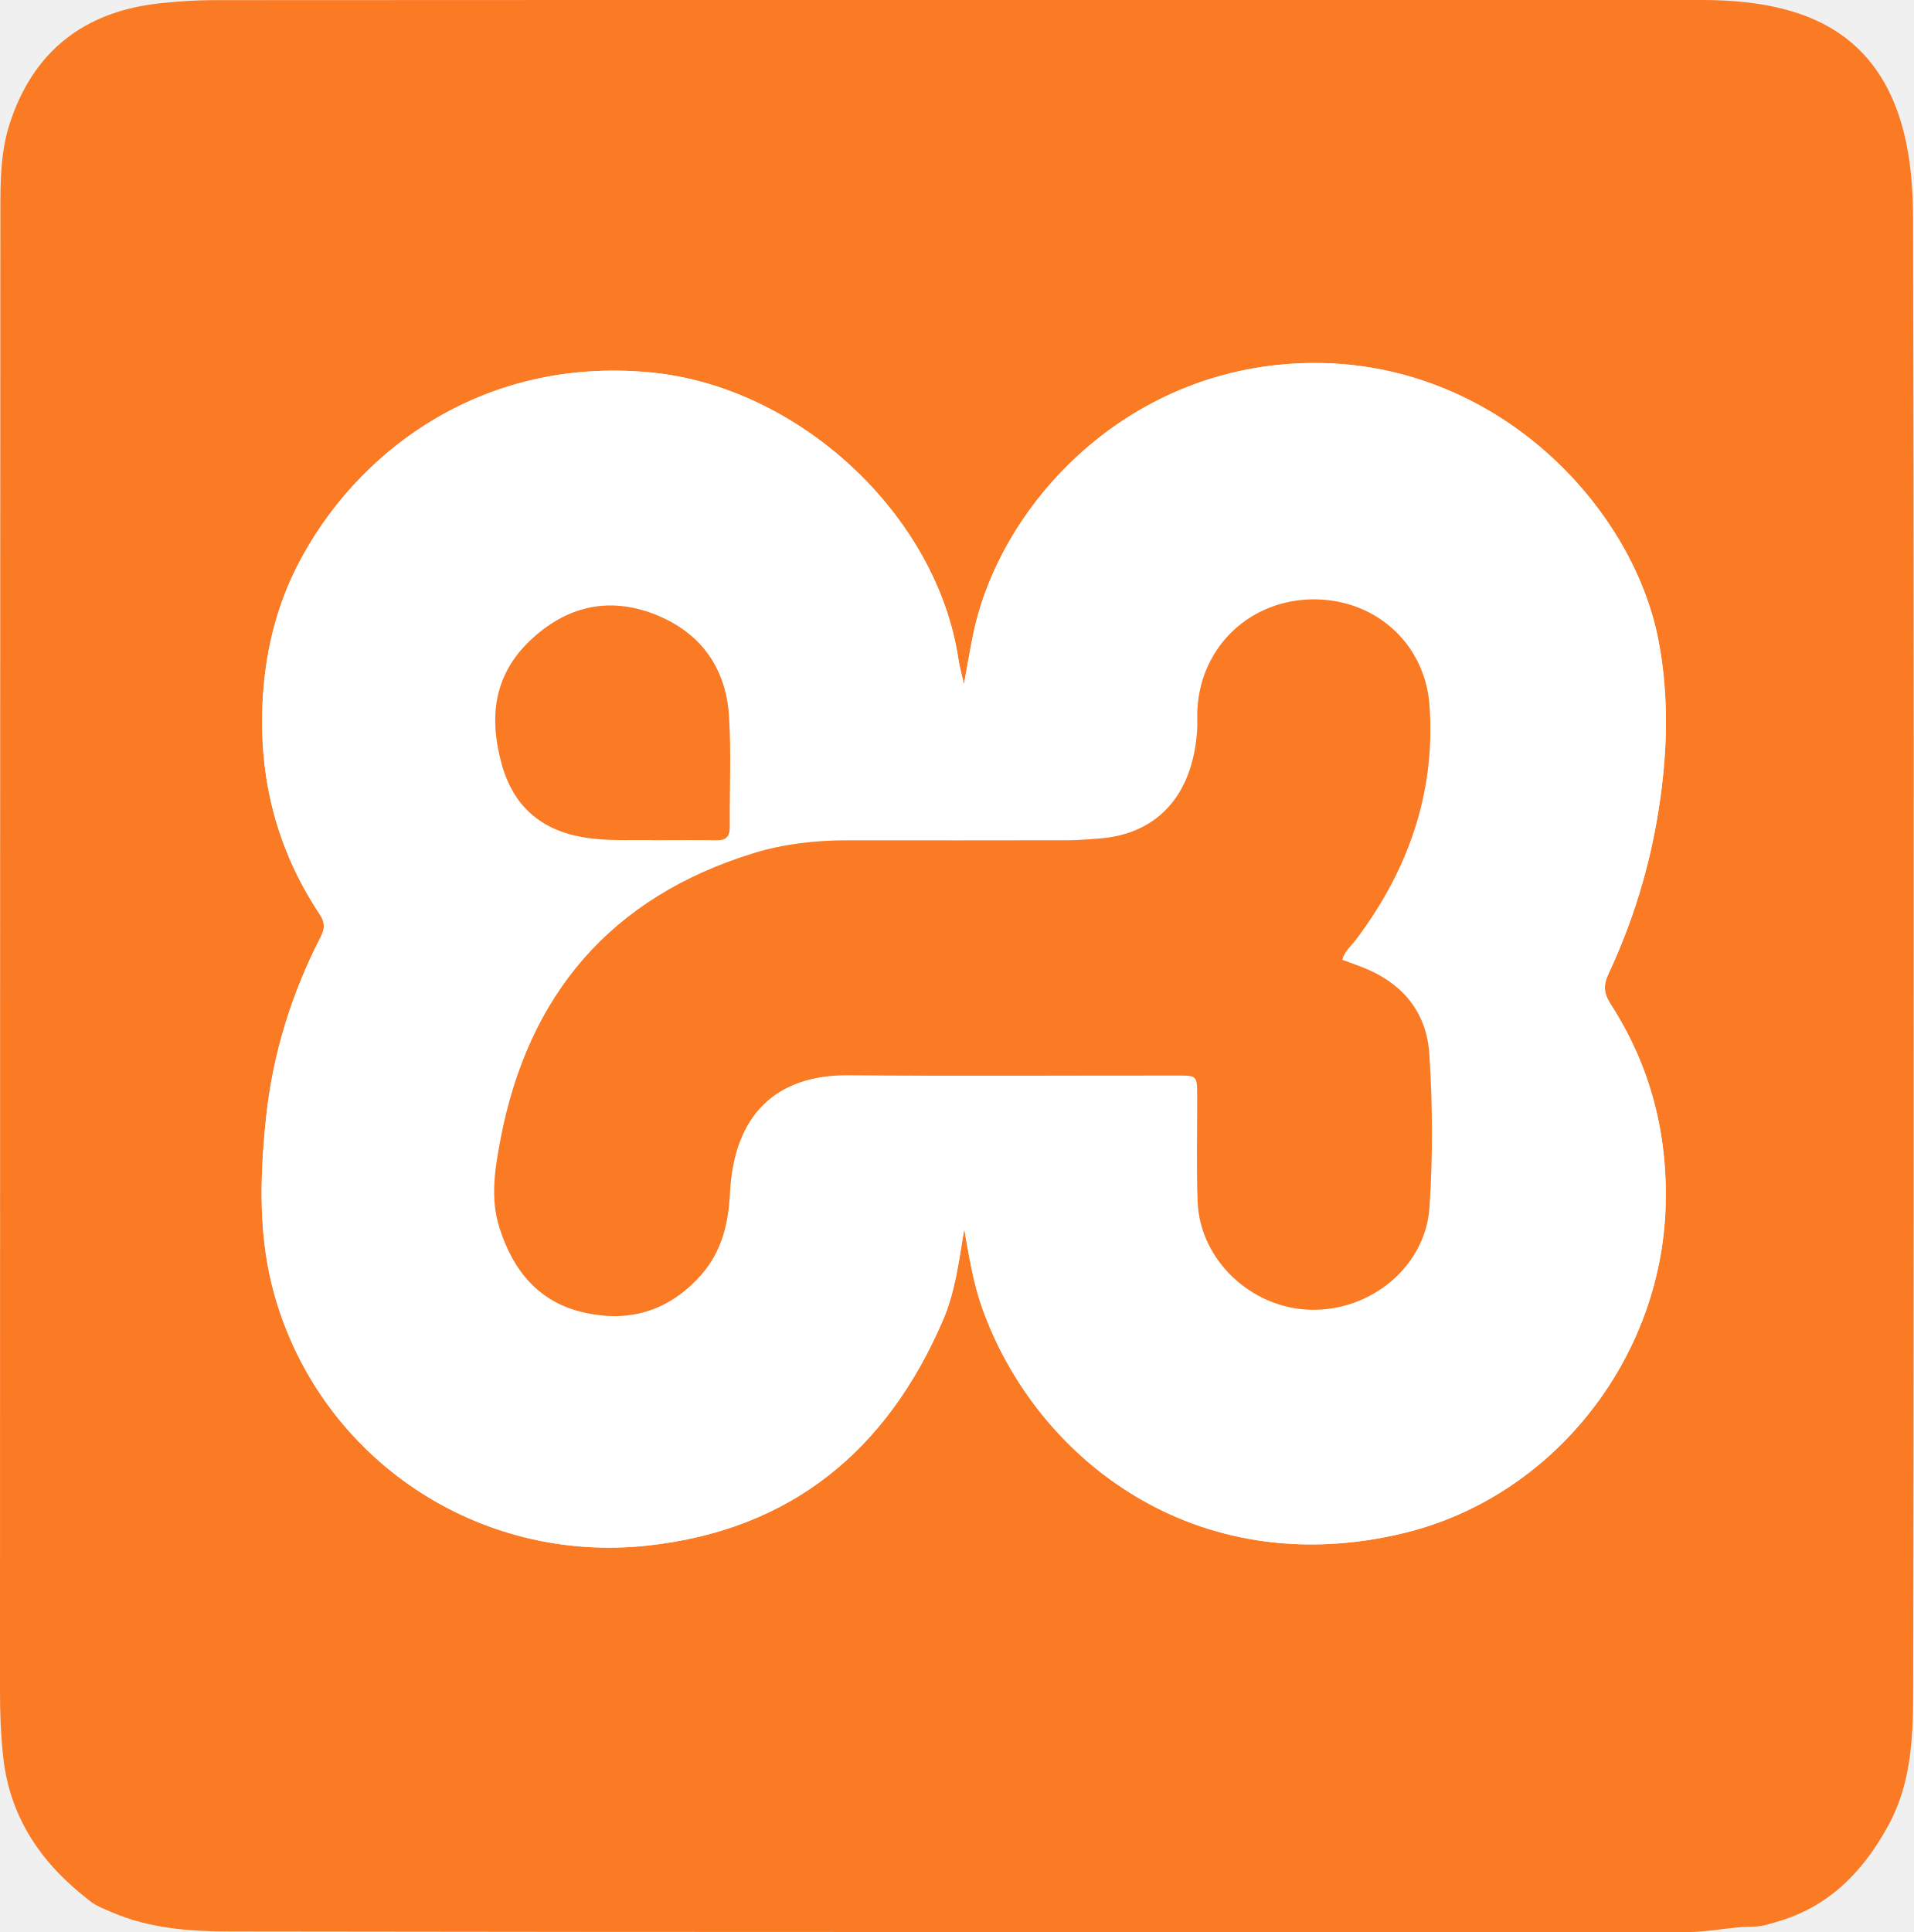
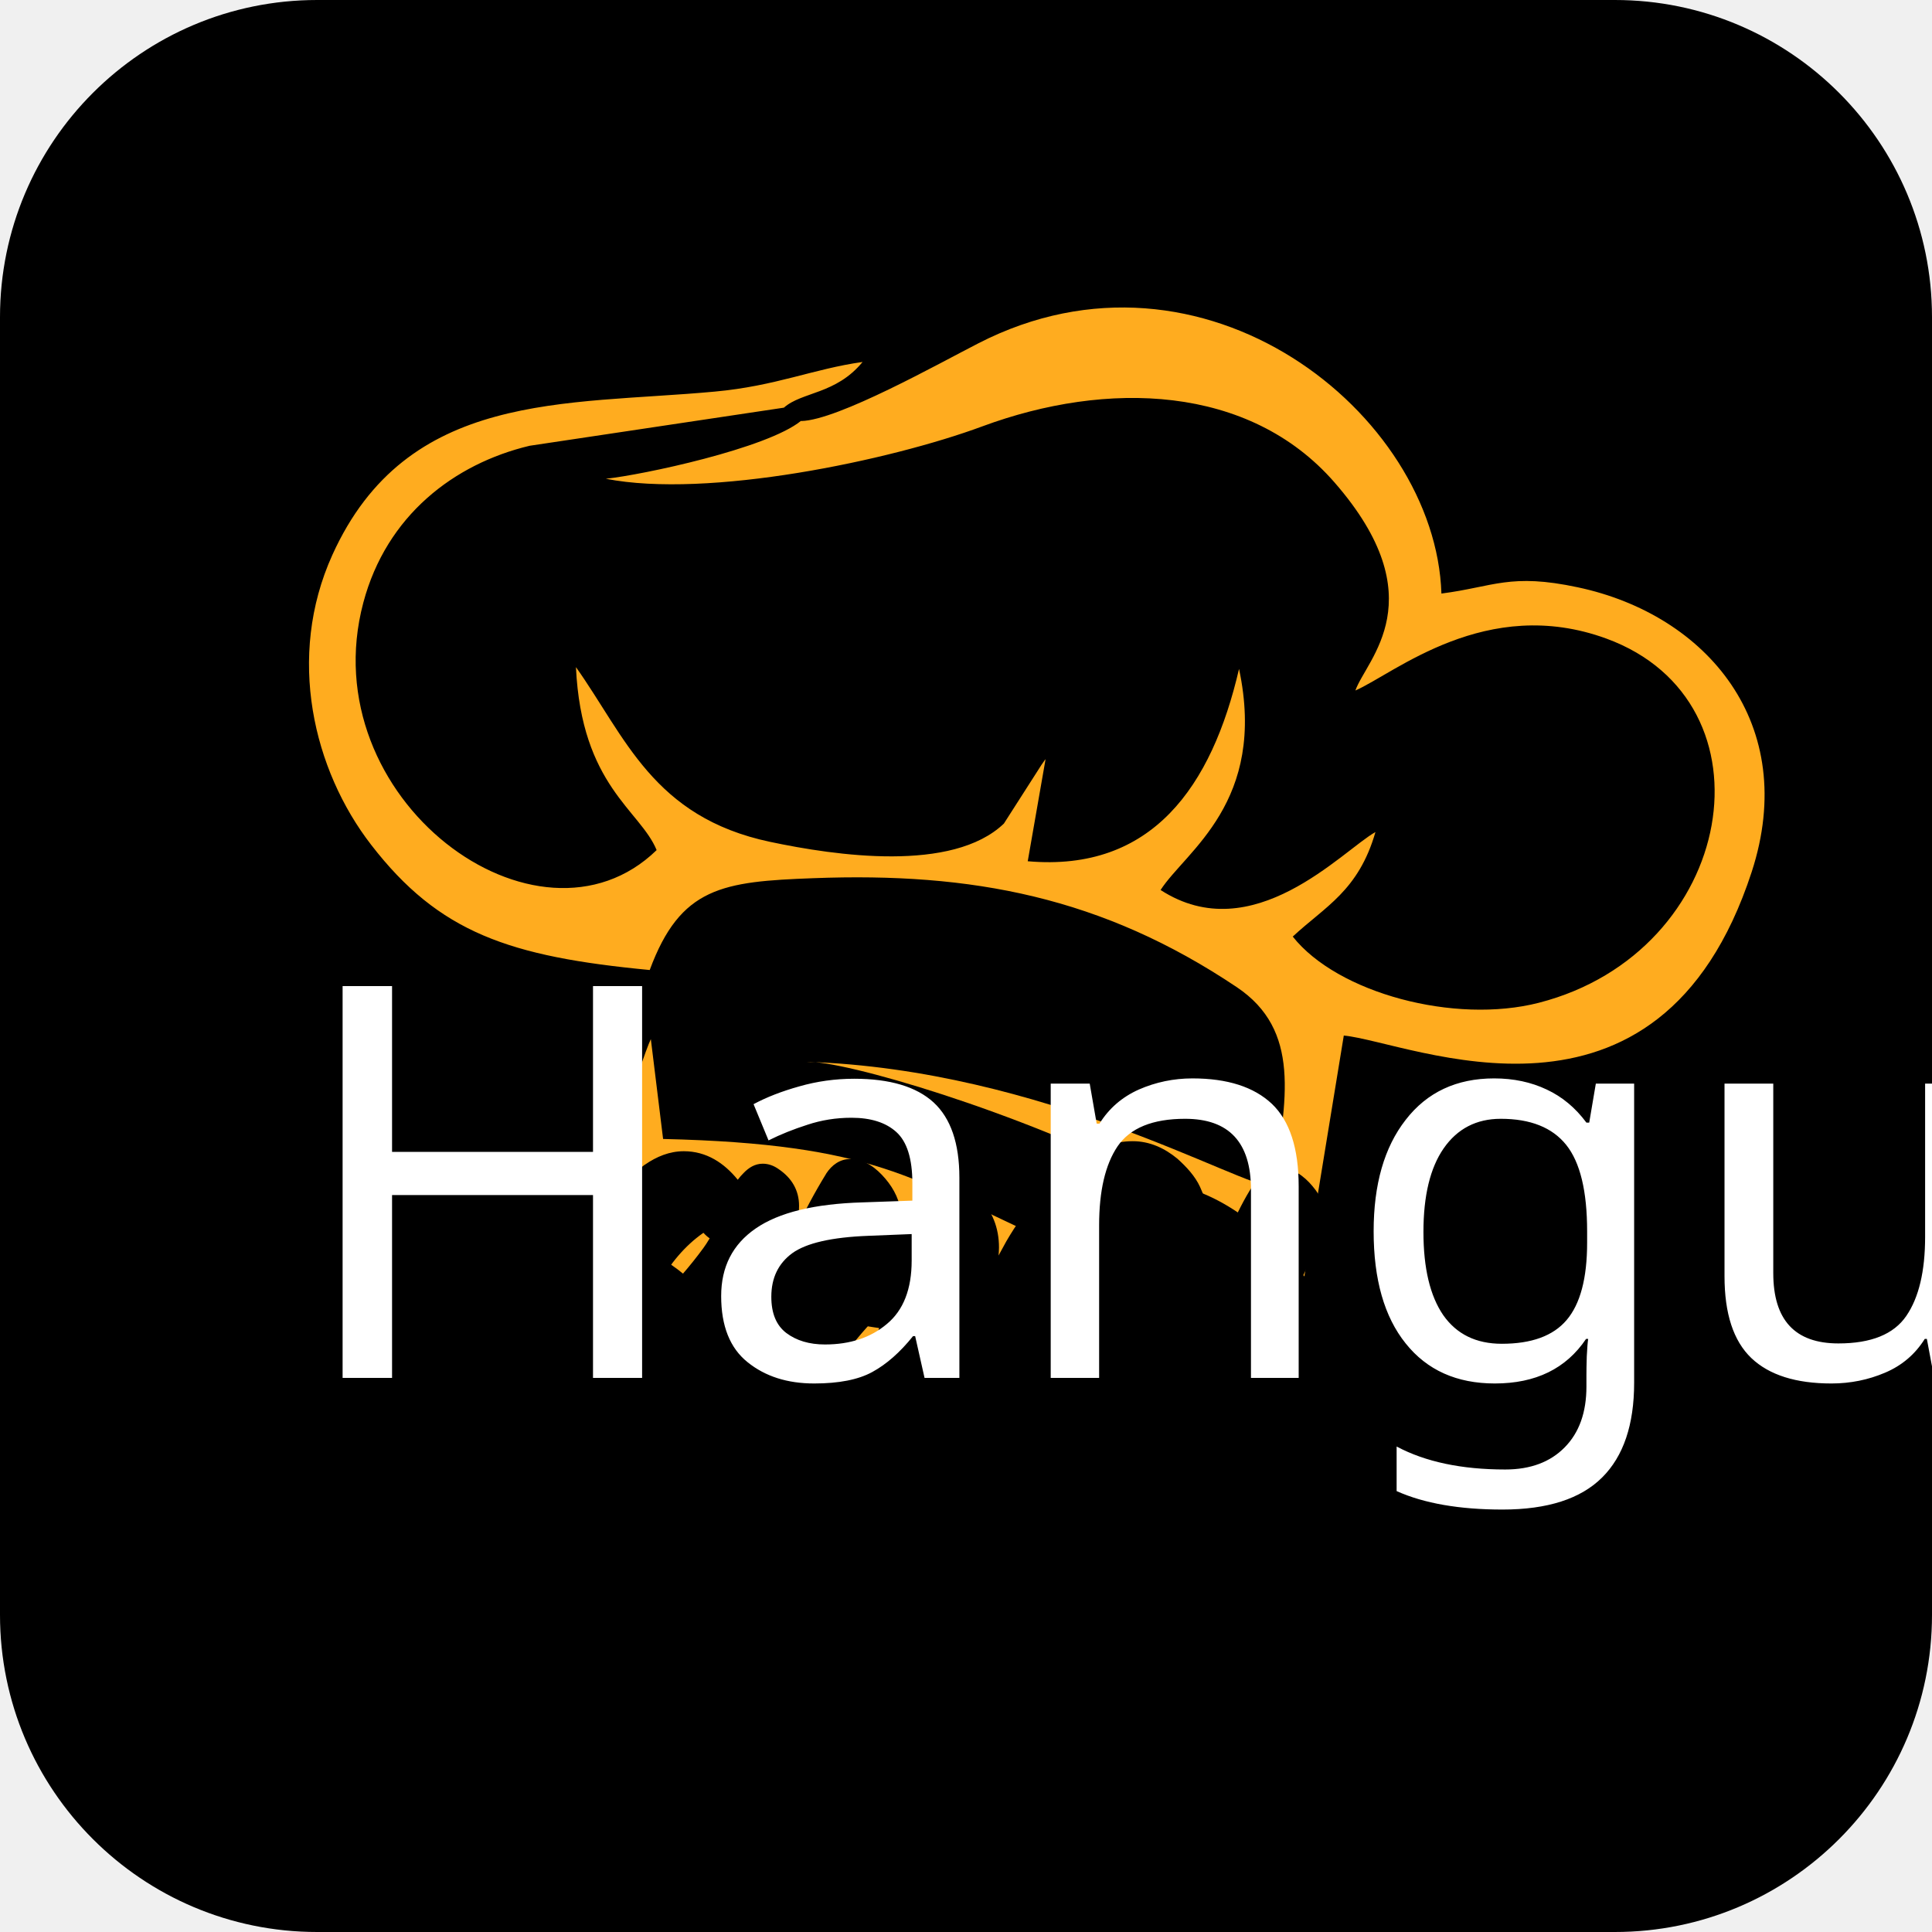
- <svg xmlns="http://www.w3.org/2000/svg" version="1.1" id="Layer_1" x="0px" y="0px" width="141.219px" height="142.548px" viewBox="0 0 141.219 142.548" enable-background="new 0 0 141.219 142.548" xml:space="preserve">
-   <path fill="#FB7A24" d="M70.57,0.001c18.329,0,36.659,0,54.988-0.001c2.3,0,4.579,0.2,6.786,0.874  c4.785,1.461,7.319,4.898,8.312,9.635c0.394,1.878,0.506,3.793,0.51,5.707c0.029,12.858,0.051,25.716,0.052,38.574  c0.001,23.418,0.004,46.836-0.044,70.254c-0.007,3.278-0.181,6.592-1.797,9.578c-1.792,3.312-4.246,5.933-7.971,7.086  c-0.673,0.208-1.376,0.445-2.066,0.445c-1.59,0.001-3.137,0.396-4.722,0.396c-35.893-0.003-71.786,0.018-107.679-0.039  c-2.919-0.005-5.886-0.218-8.659-1.408c-0.552-0.237-1.109-0.436-1.594-0.806c-3.531-2.695-5.928-6.056-6.442-10.604  C0.059,128.052,0,126.421,0,124.781c0.006-36.44,0.009-72.88,0.028-109.32c0.001-2.114,0.023-4.264,0.672-6.287  c1.729-5.392,5.512-8.335,11.12-8.933c1.303-0.139,2.618-0.229,3.927-0.23C34.021-0.004,52.296,0.001,70.57,0.001z M71.151,90.676  c0.381,2.156,0.686,4.044,1.331,5.852c3.961,11.11,15.731,20.293,31.086,16.593c10.998-2.65,18.992-12.786,19.339-24.09  c0.166-5.417-1.128-10.404-4.06-14.949c-0.506-0.785-0.547-1.394-0.152-2.238c1.795-3.831,3.024-7.85,3.686-12.031  c0.663-4.185,0.803-8.372-0.001-12.563c-1.902-9.917-11.985-20.594-25.598-20.468C83.35,26.907,73.874,37.037,71.828,46.718  c-0.247,1.167-0.436,2.347-0.699,3.776c-0.175-0.789-0.326-1.314-0.406-1.849c-1.588-10.656-11.763-20.132-22.746-21.17  c-12.492-1.182-21.818,5.939-26.067,14.328c-1.45,2.864-2.226,5.922-2.477,9.119c-0.47,5.981,0.824,11.521,4.159,16.538  c0.389,0.585,0.395,1.041,0.084,1.645c-2.172,4.224-3.564,8.703-4.05,13.424c-0.455,4.419-0.581,8.846,0.676,13.187  c3.471,11.982,15.015,19.695,27.514,18.318c10.574-1.165,17.627-7.018,21.766-16.623C70.466,95.362,70.748,93.137,71.151,90.676z" />
-   <path fill="#FFFFFF" d="M71.151,90.676c-0.402,2.461-0.684,4.685-1.568,6.735c-4.139,9.605-11.192,15.458-21.766,16.623  c-12.499,1.377-24.043-6.337-27.514-18.318c-1.258-4.342-1.132-8.768-0.676-13.187c0.487-4.722,1.878-9.2,4.05-13.424  c0.311-0.604,0.305-1.06-0.084-1.645c-3.335-5.016-4.629-10.557-4.159-16.538c0.251-3.197,1.027-6.255,2.477-9.119  c4.248-8.39,13.575-15.51,26.067-14.328c10.984,1.039,21.158,10.514,22.746,21.17c0.08,0.535,0.23,1.06,0.406,1.849  c0.263-1.429,0.453-2.608,0.699-3.776c2.046-9.681,11.522-19.811,24.954-19.936c13.614-0.126,23.696,10.551,25.598,20.468  c0.804,4.191,0.664,8.378,0.001,12.563c-0.663,4.181-1.891,8.2-3.686,12.031c-0.396,0.845-0.355,1.453,0.152,2.238  c2.932,4.544,4.226,9.532,4.06,14.949c-0.347,11.303-8.341,21.439-19.339,24.09c-15.355,3.7-27.125-5.483-31.086-16.593  C71.837,94.72,71.531,92.832,71.151,90.676z M99.047,70.818c0.164-0.639,0.659-1.022,1.015-1.495  c3.85-5.116,5.875-10.831,5.423-17.266c-0.329-4.697-4.192-8.005-8.868-7.83c-4.679,0.175-8.205,3.784-8.271,8.466  c-0.005,0.383,0.018,0.767-0.006,1.148c-0.322,4.99-3.075,7.723-7.247,8.028c-0.762,0.056-1.526,0.124-2.289,0.126  C73.389,62.007,67.975,62.005,62.56,62c-2.365-0.002-4.71,0.255-6.962,0.95c-10.513,3.244-16.643,10.433-18.673,21.148  c-0.402,2.12-0.764,4.32-0.069,6.498c0.997,3.123,2.856,5.446,6.147,6.223c3.411,0.805,6.382-0.086,8.742-2.765  c1.526-1.732,2.007-3.79,2.121-6.049c0.295-5.81,3.459-8.714,8.735-8.67c8.094,0.067,16.189,0.014,24.284,0.02  c1.437,0.001,1.45,0.02,1.457,1.441c0.014,2.625-0.067,5.253,0.034,7.875c0.165,4.28,3.931,7.838,8.297,7.963  c4.502,0.129,8.515-3.201,8.808-7.548c0.253-3.762,0.237-7.548-0.01-11.313c-0.191-2.915-1.768-4.992-4.44-6.198  C100.39,71.287,99.716,71.071,99.047,70.818z M48.308,61.987c1.741,0,3.162-0.016,4.582,0.007c0.704,0.011,0.965-0.292,0.959-0.982  c-0.023-2.731,0.118-5.471-0.056-8.192c-0.23-3.59-2.139-6.185-5.481-7.494c-3.427-1.342-6.563-0.576-9.215,1.955  c-2.664,2.543-3.019,5.653-2.087,9.057c0.856,3.128,2.879,4.905,6.06,5.442C44.918,62.091,46.776,61.942,48.308,61.987z" />
-   <path fill="#FB7A24" d="M99.047,70.818c0.67,0.253,1.344,0.469,1.985,0.758c2.672,1.205,4.249,3.283,4.44,6.198  c0.246,3.765,0.263,7.551,0.01,11.313c-0.293,4.347-4.307,7.676-8.808,7.548c-4.365-0.125-8.131-3.683-8.297-7.963  c-0.101-2.621-0.02-5.25-0.034-7.875c-0.008-1.421-0.02-1.44-1.457-1.441c-8.095-0.006-16.19,0.047-24.284-0.02  c-5.276-0.044-8.44,2.861-8.735,8.67c-0.115,2.259-0.595,4.317-2.121,6.049c-2.36,2.678-5.331,3.57-8.742,2.765  c-3.291-0.777-5.15-3.1-6.147-6.223c-0.695-2.177-0.333-4.378,0.069-6.498c2.03-10.715,8.159-17.904,18.673-21.148  c2.252-0.695,4.596-0.952,6.962-0.95c5.415,0.005,10.829,0.007,16.244-0.004c0.763-0.002,1.527-0.07,2.289-0.126  c4.172-0.305,6.925-3.038,7.247-8.028c0.025-0.381,0.001-0.766,0.006-1.148c0.066-4.681,3.592-8.29,8.271-8.466  c4.676-0.175,8.539,3.133,8.868,7.83c0.451,6.435-1.573,12.15-5.423,17.266C99.706,69.796,99.21,70.179,99.047,70.818z" />
-   <path fill="#FB7A24" d="M48.308,61.987c-1.533-0.045-3.39,0.105-5.238-0.207c-3.181-0.537-5.204-2.314-6.06-5.442  c-0.931-3.404-0.577-6.515,2.087-9.057c2.652-2.531,5.788-3.296,9.215-1.955c3.342,1.308,5.251,3.904,5.481,7.494  c0.174,2.72,0.033,5.461,0.056,8.192c0.006,0.69-0.256,0.994-0.959,0.982C51.47,61.97,50.05,61.987,48.308,61.987z" />
+ <svg xmlns="http://www.w3.org/2000/svg" xml:space="preserve" width="44.033mm" height="44.033mm" version="1.1" style="shape-rendering:geometricPrecision; text-rendering:geometricPrecision; image-rendering:optimizeQuality; fill-rule:evenodd; clip-rule:evenodd" viewBox="0 0 86.68 86.68">
+   <defs>
+     <font id="FontID0" horiz-adv-x="488" font-variant="normal" style="fill-rule:nonzero" font-weight="400">
+       <font-face font-family="Gold Girls">
+         <font-face-src>
+           <font-face-name name="Gold Girls" />
+         </font-face-src>
+       </font-face>
+       <missing-glyph>
+         <path d="M0 0z" />
+       </missing-glyph>
+       <glyph unicode="H" horiz-adv-x="493" d="M337.333 -55.163c-2.502,0 -5.835,0.831 -9.664,2.494 -27.338,11.671 -44.172,40.167 -50.335,85.338 -9.169,52.501 -13.669,93.668 -13.669,123.667 0,19.496 1.503,36.498 4.332,50.998 3.006,14.5 7.834,33.996 14.668,58.832 4.668,15.499 6.834,24.668 6.834,27.33 0,1.671 -0.663,2.334 -1.831,2.334l-4.005 0c-46.834,-6.834 -88.168,-14.66 -123.995,-23.829 -7.17,-1.335 -11.167,-3.165 -12.166,-5.332 -1.007,-2.334 -2.334,-7.17 -4.005,-14.668 -16.163,-59.336 -30.999,-106.002 -44.332,-140.166 -10.831,-29.336 -22.166,-64.172 -34.164,-104.507 -2.334,-8.833 -6.171,-13.165 -11.838,-13.165 -2.494,0 -5.835,0.999 -9.664,2.838 -21.167,10.495 -32.837,27.498 -34.668,50.831l-0.999 25.499c0,50.671 4.668,103.172 14.164,157.168l0.504 5.332c0,2.334 -0.831,3.501 -2.502,3.501 -2.67,0 -6.331,-0.663 -11.167,-1.998 -9.496,-2.998 -26.498,-6.003 -51.334,-9.336 -13.333,0 -24.668,4.332 -34.164,12.67 -9.504,8.497 -14.164,17.666 -14.164,27.33 0,6.834 3.165,13.333 9.328,19.168 10.671,8.665 22.334,15.332 34.668,20 32.837,12.67 56.002,20.168 69.335,22.502 8.497,1.503 14.668,3.501 18.497,5.5 4.005,2.166 6.499,6.163 7.834,11.998 11.335,43.333 27.833,94.003 49.504,152.172 21.662,58.001 45.163,104.667 70.662,139.83 6.834,8.833 14.172,13.165 21.998,13.165 6.171,0 12.838,-2.83 20.008,-8.833 16.826,-13.333 25.331,-29.496 25.331,-48.832 0,-5.835 -0.831,-11.83 -2.502,-18.001 -11.998,-53.333 -30.999,-123.499 -57.002,-210.5l-0.999 -5.835c0,-2.326 1.998,-3.333 6.331,-3.333 19.168,1.503 37.833,2.334 56.17,2.334 20.168,0 40.503,-0.496 60.998,-1.495 4.5,0 8.169,0.831 10.671,2.494 2.662,1.671 7.33,12.006 14.164,31.334 5.332,14.836 14.332,38.832 27.33,71.669 42.006,106.497 79.335,177.663 111.837,213.498 9.496,10 18.665,15.004 27.33,15.004 10.503,0 20.335,-5.004 29.84,-15.004 13.997,-14.332 20.999,-30.663 20.999,-48.832 0,-6.003 -0.671,-11.998 -1.998,-18.169 -7.506,-36.163 -19,-70.998 -34.668,-104.499 -26.338,-57.002 -44.34,-96.665 -53.836,-119.167 -9.664,-22.334 -14.5,-36.666 -14.5,-42.829 0,-2.67 0.663,-4.5 1.671,-5.667 1.159,-1.167 2.326,-1.998 3.493,-2.67 1.167,-0.663 2.502,-1.998 3.837,-4.165 1.503,-2.166 2.998,-4.668 4.668,-7.666 1.663,-2.838 2.502,-6.003 2.502,-9.169 0,-2.334 -0.671,-4.668 -2.006,-6.834 -4.165,-5.5 -9.496,-8.329 -16.163,-8.329 -2.838,0 -5.667,0.496 -8.169,1.495l-2.998 0.504c-2.334,0 -3.837,-0.504 -4.668,-1.503 -0.831,-0.999 -1.831,-3.669 -3.165,-7.834 -44.164,-127.328 -66.338,-229.996 -66.338,-308.165 -0.328,-13.333 -1.167,-22.997 -2.494,-29.168 -1.335,-6.163 -4.332,-9.328 -9.336,-9.328z" />
+       <glyph unicode="a" horiz-adv-x="387" d="M111.837 89.831c8.833,4.173 25.667,19.168 50.495,44.668 25.004,25.499 49.999,53.165 75.498,82.836 36.674,43.333 55.171,69.831 55.171,79.495 0,3.006 -2.67,6.171 -7.834,9.84 -3.837,2.334 -8.001,6.163 -12.166,11.662 -2.334,2.998 -4.668,4.5 -6.834,4.5 -2.334,0 -4.668,-0.831 -6.834,-2.502 -35.499,-23.501 -65.834,-57.497 -91.166,-101.997 -25.163,-44.668 -44.004,-87.497 -56.33,-128.503zm156.664 -134.33c-3.165,0 -7.17,1.503 -11.671,4.5 -18.833,10.663 -28.329,29.496 -28.329,56.162 0,18.169 5.5,53.173 16.666,105.002l8.329 39.999 -1.998 0.504c-48.496,-66.498 -84.835,-113.667 -108.999,-141.668 -20.999,-24.668 -39.831,-37.17 -56.002,-37.17 -5.667,0 -11.167,1.503 -16.666,4.5 -47.833,22.837 -71.829,58.001 -71.829,106.002 0,17.498 3.165,36.17 9.328,56.17 13.669,47.161 34.004,95.498 60.838,145.002 26.834,49.496 59.831,88.999 98.831,118.663 20.831,14.332 41.334,21.335 61.502,21.335 35.163,0 66.002,-18.169 92.333,-54.667 2.83,-4.5 5.332,-6.834 7.33,-6.834 2.006,0 4.005,2.502 6.339,7.33 2.334,5.004 7.162,11.335 14.66,19.336 7.506,8.001 15.172,11.998 22.837,11.998 6.331,0 12.829,-2.334 19.664,-6.834 20.168,-13.661 30.167,-31.494 30.167,-53.333 0,-19.832 -6.499,-47.329 -19.496,-82.501 -13.005,-35.163 -32.006,-82.828 -57.169,-142.995 -18.497,-44.332 -39.999,-97.001 -64.332,-158.167 -2.67,-8.169 -6.667,-12.334 -12.334,-12.334z" />
+       <glyph unicode="g" horiz-adv-x="413" d="M127.504 145.497c29.496,15.667 65.666,39.999 108.328,73.332 69.671,54.667 104.499,83.668 104.499,87.337 0,1.998 -1.663,3.837 -4.828,5.835 -7.17,4.5 -13.333,10.999 -18.673,19 -2.494,5.667 -5.827,8.329 -9.664,8.329 -1.663,0 -3.997,-0.496 -6.834,-1.495 -26.666,-10.336 -52.165,-27.17 -76.162,-50.503 -24.172,-23.333 -45.003,-47.833 -62.837,-73.5 -17.666,-25.667 -30,-47.665 -36.834,-65.834 0,-1.663 0.999,-2.502 3.006,-2.502zm-92.836 -457.994c-18.169,0 -37.337,4.165 -57.169,12.662 -35.499,16.003 -67.001,39.831 -94.667,71.502 -27.665,31.83 -49.328,65.499 -64.995,101.333 -7.17,18.001 -10.671,33.333 -10.671,46.002 0,18.497 5.5,28.665 16.498,30.167 2.67,0 5.5,-0.839 8.337,-2.334 11.503,-7.17 17.162,-16.498 17.162,-27.833 0,-16.339 4.005,-31.502 12.174,-45.499 15.659,-26.666 35.827,-50.007 60.495,-69.839 10.168,-6.834 20.671,-10.168 31.838,-10.168 5.827,0 11.662,0.504 17.498,1.503 63.5,11.335 129.662,68.336 198.83,170.837 51.67,77.161 97.672,160.997 138.167,251.499 -0.999,0 -2.334,-0.671 -3.997,-1.998 -1.671,-1.335 -3.165,-2.67 -4.668,-3.837 -1.335,-1.335 -39,-37.833 -112.996,-109.503 -16.003,-15.499 -31.007,-28.832 -45.339,-39.664 -14.332,-10.999 -29,-16.498 -43.996,-16.498 -10.999,0 -22.502,3.997 -34.172,11.83 -38.161,26.338 -57.161,58.001 -57.161,95.17 0,32.502 14.996,74.331 44.995,125.498 16.834,29.336 37.002,57.169 60.503,83.5 53.668,60.503 105.498,90.838 155.337,90.838 24.66,0 48.496,-9.504 71.166,-28.337 17.993,-16.003 30.167,-30.999 36.498,-45.163 6.331,-14.172 10.663,-27.002 12.829,-38.337 2.67,-13.997 7.666,-26.003 15.172,-36.17 9.496,-11.998 14.164,-29.496 14.164,-52.165 0,-39.496 -11.671,-89.663 -34.836,-150.997 -23.333,-61.166 -53.165,-122.164 -89.663,-182.835 -36.498,-60.663 -75.171,-111.997 -116.169,-154.002 -22.166,-22.829 -44.835,-41.334 -68.001,-55.667 -22.997,-14.332 -47.497,-21.494 -73.164,-21.494z" />
+       <glyph unicode="n" horiz-adv-x="391" d="M253.833 -37.665c-11.335,0 -23.669,6.834 -37.002,20.495 -13.333,13.837 -20.831,29.336 -22.502,47.002 0,39.999 18.169,105.666 54.667,196.672l-2.494 1.495c-70.838,-68.001 -124.666,-130.334 -161.005,-186.999 -8.833,-12.997 -15.995,-22.829 -21.83,-29.496 -5.667,-6.667 -11.503,-10 -17.833,-10 -5.172,0 -11.167,2.166 -18.001,6.331 -21.83,12.67 -32.669,30.999 -32.669,55.163l0.504 10.671c7.498,66.498 21.335,125.002 41.502,175.665 20.168,50.503 45.499,101.333 76.162,152.004 8.505,12.662 18.505,19 30.167,19 17.338,0 34.5,-10 51.502,-30.008 17.162,-20 25.667,-41.662 25.667,-65.163 -0.336,-7.17 -8.001,-23.669 -22.837,-49.831 3.501,1.663 10.168,7.498 20,17.666 15.172,17.162 42.174,40.503 80.502,69.831 11.335,7.834 21.83,11.671 31.334,11.671 11.998,0 23.996,-6.003 36.003,-18.001 21.83,-22.502 32.829,-49.504 32.829,-81.166 0,-22.669 -5.332,-46.002 -15.667,-69.839l-51.334 -120.997c-5.5,-12.334 -12.829,-26.331 -21.998,-41.998 -7.162,-11.998 -20.663,-35.835 -40.503,-71.334 -3.493,-5.835 -8.497,-8.833 -15.164,-8.833z" />
+       <glyph unicode="u" horiz-adv-x="381" d="M251.499 -48.832c-3.333,0 -6.834,0.831 -10.831,2.502 -33.165,12.997 -55.667,36.498 -67.337,70.83 -1.998,8.337 -3.997,12.67 -6.331,12.67 -2.67,0 -7.17,-3.837 -13.669,-11.335l-15.164 -14.668c-12.334,-11.998 -25.499,-18.001 -39.504,-18.001 -9.161,0 -18.833,2.67 -29.328,7.834 -23.501,11.671 -41.838,28.337 -55.171,49.831 -13.333,21.503 -20,45.339 -20,71.669 0,24.5 5.5,54.332 16.498,89.503 11.167,34.995 24.172,68.832 39.168,100.998 15.004,32.166 29,57.497 42.006,75.666 8.497,10.503 17.833,15.667 28.329,15.667 16.171,0 32.166,-9.169 47.833,-27.665 15.667,-18.337 23.333,-37.337 23.333,-56.834 -0.831,-10.168 -5.835,-22.334 -14.5,-36.666 -27.33,-43.005 -51.83,-100.67 -73.332,-173.339 -1.335,-4.165 -1.998,-7.498 -1.998,-9.664 0,-2.998 1.335,-4.5 3.997,-4.5 5.5,0 19,6.331 40.503,19.168 18.833,10.336 31.998,20.999 39.336,31.83 7.33,10.999 13.997,26.171 20.16,45.667 15.667,46.338 38.84,97.169 69.335,152.835 12.166,21.83 25.667,42.997 40.671,63.5 8.665,10.503 18.497,15.667 29.16,15.667 16.674,0 32.669,-9.169 48.169,-27.338 15.499,-18.329 23.165,-36.826 23.165,-55.667 0,-9.161 -2.494,-17.498 -7.33,-24.996 -30,-43.501 -55.499,-88.999 -76.833,-136.337 -21.335,-47.497 -37.665,-90.166 -49.168,-128.167 -11.335,-38.161 -17.002,-65.331 -17.002,-81.661 0,-12.334 -4.828,-18.665 -14.164,-19z" />
+     </font>
+     <style type="text/css">
+    
+     @font-face { font-family:"Gold Girls";font-variant:normal;font-weight:normal;src:url("#FontID0") format(svg)}
+     .fil0 {fill:black}
+     .fil2 {fill:black}
+     .fil1 {fill:#FFAC1F}
+     .fil3 {fill:white}
+     .fnt0 {font-weight:normal;font-size:24.63px;font-family:'Gold Girls'}
+    
+   </style>
+   </defs>
+   <g id="Camada_x0020_1">
+     <g id="_2251042632880">
+       <rect class="fil0" x="0" y="-0" width="86.68" height="86.68" rx="14.23" ry="14.23" />
+       <g>
+         <path class="fil1" d="M35.94 18.88c-1.52,1.24 -7.13,2.43 -8.76,2.6 4.58,0.9 12.76,-0.82 16.89,-2.35 5.59,-2.07 11.97,-1.88 15.8,2.51 4.56,5.23 1.43,7.94 0.94,9.34 1.76,-0.77 5.87,-4.3 11.26,-2.33 7.76,2.84 5.84,14.06 -3.03,16.34 -3.78,0.97 -9.03,-0.43 -11.04,-2.97 1.45,-1.35 2.95,-2.05 3.71,-4.69 -1.48,0.83 -5.5,5.28 -9.64,2.6 1.12,-1.74 4.79,-3.94 3.52,-9.92 -1.22,5.27 -3.9,9.12 -9.48,8.63l0.8 -4.58c-0.07,0.08 -0.13,0.19 -0.18,0.25l-1.69 2.64c-2.31,2.21 -7.56,1.44 -10.49,0.82 -5.25,-1.11 -6.49,-4.71 -8.71,-7.84 0.25,5.33 2.88,6.41 3.62,8.21 -5.32,5.18 -15.5,-2.3 -13.16,-11.1 1.04,-3.91 4.07,-6.23 7.46,-7.04l11.41 -1.71c0.81,-0.72 2.33,-0.59 3.53,-2.05 -2.21,0.31 -3.89,1.08 -6.64,1.33 -6.7,0.62 -13.8,-0.07 -17.15,7.33 -2.07,4.58 -0.85,9.65 1.74,13 3.05,3.95 6.2,5.02 12.5,5.62 1.38,-3.73 3.27,-3.97 7.35,-4.12 7.1,-0.27 12.95,0.84 18.99,4.89 2.86,1.92 2.27,5 1.6,8.95 -1.43,-0.01 -10.28,-5.26 -20.89,-5.6 1.64,-0.07 9.47,2.21 15.65,5.38 2.54,0.23 4.61,1.81 6.24,3.72 0.15,0.17 0.29,0.35 0.43,0.53l1.77 -10.81c3,0.29 14.13,5.43 18.3,-7.34 2.16,-6.63 -2.01,-11.54 -7.8,-12.77 -3.04,-0.65 -3.78,-0.02 -6.12,0.28 -0.26,-8.08 -10.67,-16.41 -20.77,-11.23 -1.76,0.9 -6.3,3.45 -7.95,3.49z" />
+         <path class="fil1" d="M33.24 55.64c2.19,-1.5 3.25,-0.95 5.77,0.02 2.31,0.88 4.17,1.53 5.87,2.02 0.49,-0.73 1,-1.45 1.52,-2.16 0.02,-0.03 0.04,-0.06 0.07,-0.09l0.01 -0.01c-5.47,-2.47 -7.21,-4.1 -16.73,-4.32l-0.55 -4.48c-0.45,0.94 -2.3,6.91 -2.29,7.96 0,0.28 0.04,0.54 0.1,0.79 2.24,0.43 4.09,1.94 5.57,3.67 0.2,0.23 0.38,0.46 0.57,0.7 2.69,0.68 5.61,0.89 7.34,0.99 0.53,0.03 1.41,0.06 2.4,0.08 0.15,-0.25 0.3,-0.49 0.45,-0.73 -1.3,-0.13 -2.62,-0.29 -4.06,-0.52 -2.86,-0.46 -6.23,-0.61 -6.02,-3.92z" />
+       </g>
+       <path class="fil2" d="M65.08 54.16c0.21,-0.41 0.44,-0.81 0.7,-1.18 0,-0.01 0.01,-0.01 0.01,-0.02 0.26,-0.32 0.59,-0.53 1.01,-0.53 0.61,0 1.11,0.38 1.48,0.82 0.4,0.47 0.67,1.03 0.67,1.66 0,0.01 -0,0.02 -0,0.03 -0.03,0.38 -0.22,0.76 -0.41,1.08 -0,0 -0,0.01 -0,0.01 -0.72,1.13 -1.24,2.49 -1.64,3.78 0.14,-0.08 0.27,-0.16 0.34,-0.2 0,-0 0.01,-0 0.01,-0.01 0.28,-0.15 0.65,-0.39 0.83,-0.66 0.2,-0.3 0.34,-0.68 0.45,-1.02 0,-0 0,-0 0,-0.01 0.45,-1.32 1.06,-2.61 1.74,-3.83 0.31,-0.56 0.65,-1.09 1.03,-1.61 0,-0.01 0.01,-0.01 0.01,-0.02 0.26,-0.32 0.61,-0.53 1.03,-0.53 0.61,0 1.11,0.36 1.49,0.81 0.39,0.46 0.67,1.01 0.67,1.63 0,0.3 -0.08,0.58 -0.24,0.83 -0,0 -0,0.01 -0.01,0.01 -0.72,1.04 -1.34,2.14 -1.86,3.29 -0.45,1.01 -0.88,2.05 -1.19,3.11 -0.12,0.39 -0.22,0.78 -0.31,1.17 -0.05,0.23 -0.1,0.49 -0.1,0.72 0,0.46 -0.24,0.85 -0.74,0.87 -0,0 -0.01,0 -0.01,0 -0.15,0 -0.29,-0.04 -0.41,-0.09 -0.86,-0.34 -1.47,-0.94 -1.81,-1.78l-0.29 0.28c-0.35,0.33 -0.76,0.56 -1.25,0.56 -0.32,0 -0.62,-0.1 -0.9,-0.23 -0.64,-0.31 -1.15,-0.77 -1.52,-1.38 -0.37,-0.6 -0.55,-1.27 -0.55,-1.98 0,-0.77 0.19,-1.59 0.43,-2.33 0.11,-0.35 0.23,-0.71 0.36,-1.06 -0.41,0.69 -0.78,1.4 -1.11,2.13 -0.45,1.01 -0.88,2.05 -1.19,3.11 -0.12,0.39 -0.22,0.78 -0.31,1.17 -0.05,0.23 -0.1,0.49 -0.1,0.72 0,0.46 -0.24,0.85 -0.74,0.87 -0.01,0 -0.01,0 -0.01,0 -0.15,0 -0.29,-0.04 -0.41,-0.09 -0.86,-0.34 -1.47,-0.94 -1.81,-1.78l-0.29 0.28c-0.35,0.33 -0.76,0.56 -1.25,0.56 -0.32,0 -0.62,-0.1 -0.9,-0.23 -0.64,-0.31 -1.15,-0.77 -1.52,-1.38 -0.23,-0.38 -0.39,-0.78 -0.48,-1.19 -0.6,1.54 -1.34,3.03 -2.19,4.44 -0.83,1.38 -1.79,2.71 -2.92,3.87 -0.53,0.54 -1.11,1.03 -1.75,1.43 -0.61,0.38 -1.29,0.59 -2.01,0.59 -0.54,0 -1.07,-0.13 -1.57,-0.34 -0,-0 -0,-0 -0.01,-0 -0.96,-0.43 -1.78,-1.07 -2.47,-1.86 -0.68,-0.78 -1.25,-1.65 -1.67,-2.6 -0,-0 -0,-0.01 -0.01,-0.01 -0.16,-0.4 -0.29,-0.85 -0.29,-1.28 0,-0.5 0.17,-1.04 0.72,-1.14 -0.06,-0.05 -0.11,-0.1 -0.16,-0.16 -0.38,-0.39 -0.61,-0.86 -0.67,-1.4 -0,-0.01 -0,-0.02 -0,-0.04 0,-0.67 0.17,-1.41 0.35,-2.06 0.13,-0.45 0.27,-0.9 0.43,-1.35 -1,1.04 -1.96,2.17 -2.72,3.35 -0,0 -0,0.01 -0.01,0.01 -0.18,0.26 -0.36,0.53 -0.57,0.76 -0.19,0.22 -0.44,0.39 -0.74,0.39 -0.23,0 -0.46,-0.1 -0.64,-0.21 -0.65,-0.38 -1,-0.95 -1,-1.71 0,-0.01 0,-0.01 0,-0.02l0.01 -0.26c0,-0.01 0,-0.02 0,-0.03 0.1,-0.89 0.25,-1.78 0.47,-2.65 -0.21,0.52 -0.43,1.04 -0.64,1.56 -0.54,1.29 -1.06,2.58 -1.58,3.88 -0.11,0.31 -0.33,0.57 -0.68,0.57 -0.18,0 -0.35,-0.07 -0.5,-0.17 -0.64,-0.37 -0.89,-1.01 -0.89,-1.73 0,-0.34 0.06,-0.71 0.11,-1.05 0.05,-0.31 0.11,-0.62 0.17,-0.93 -0.19,0.25 -0.37,0.49 -0.56,0.74 -0.37,0.48 -0.74,0.95 -1.13,1.41 -0.41,0.48 -1.01,1.06 -1.68,1.06 -0.21,0 -0.41,-0.06 -0.59,-0.15 -1.24,-0.6 -1.99,-1.57 -1.99,-2.97 0,-0.51 0.1,-1.01 0.25,-1.5 0.37,-1.27 0.9,-2.49 1.53,-3.65 0.64,-1.18 1.47,-2.23 2.54,-3.05 0.01,-0 0.01,-0.01 0.02,-0.01 0.52,-0.36 1.1,-0.6 1.74,-0.6 1.02,0 1.81,0.53 2.42,1.28 0.08,-0.11 0.17,-0.21 0.26,-0.3 0.23,-0.24 0.51,-0.42 0.86,-0.42 0.26,0 0.5,0.09 0.71,0.24 0.58,0.39 0.92,0.94 0.92,1.65 0,0.36 -0.07,0.76 -0.17,1.15 0.41,-0.89 0.87,-1.75 1.38,-2.58 0,-0.01 0.01,-0.01 0.01,-0.02 0.25,-0.38 0.61,-0.65 1.08,-0.65 0.65,0 1.17,0.41 1.57,0.88 0.41,0.48 0.67,1.03 0.72,1.65 0.02,-0.01 0.03,-0.03 0.05,-0.04 0.4,-0.34 0.81,-0.67 1.22,-0.99 0.01,-0 0.01,-0.01 0.02,-0.01 0.29,-0.2 0.64,-0.36 1,-0.36 0.46,0 0.86,0.24 1.17,0.56 0.62,0.63 0.92,1.4 0.92,2.28 0,0.12 -0.01,0.24 -0.02,0.36 0.12,-0.22 0.24,-0.44 0.35,-0.64 0.44,-0.76 0.95,-1.47 1.54,-2.12 1.04,-1.17 2.47,-2.37 4.13,-2.37 0.76,0 1.43,0.31 2.01,0.79 0,0 0.01,0.01 0.01,0.01 0.39,0.35 0.78,0.77 1,1.25 0.15,0.33 0.28,0.68 0.34,1.03 0.05,0.26 0.14,0.51 0.3,0.72 0.21,0.26 0.32,0.58 0.38,0.91 0.14,-0.35 0.29,-0.7 0.45,-1.04 0.3,-0.65 0.65,-1.34 1.07,-1.93 0,-0.01 0.01,-0.01 0.01,-0.02 0.26,-0.32 0.59,-0.53 1.01,-0.53 0.61,0 1.11,0.38 1.48,0.82 0.4,0.47 0.67,1.03 0.67,1.66 0,0.01 -0,0.02 -0,0.03 -0.03,0.38 -0.22,0.76 -0.41,1.08 -0,0 -0,0.01 -0,0.01 -0.72,1.13 -1.24,2.49 -1.64,3.78 0.14,-0.08 0.27,-0.16 0.34,-0.2 0,-0 0.01,-0 0.01,-0.01 0.28,-0.15 0.65,-0.39 0.83,-0.66 0.2,-0.3 0.34,-0.68 0.45,-1.02 0,-0 0,-0 0,-0.01 0.45,-1.32 1.06,-2.61 1.74,-3.83 0.31,-0.56 0.65,-1.09 1.03,-1.61 0,-0.01 0.01,-0.01 0.01,-0.02 0.26,-0.32 0.61,-0.53 1.03,-0.53 0.61,0 1.11,0.36 1.49,0.81 0.35,0.41 0.6,0.88 0.65,1.41zm-21.08 4.68l-0.86 2.03c-0,0 -0,0 -0,0.01 -0.16,0.37 -0.36,0.73 -0.56,1.07 -0.34,0.58 -0.67,1.16 -0.99,1.75 -0,0 -0,0.01 -0.01,0.01 -0.16,0.26 -0.41,0.41 -0.72,0.41 -0.05,0 -0.09,-0 -0.14,-0.01 0.14,0.19 0.22,0.41 0.22,0.67 0,0.33 0.08,0.63 0.24,0.92 0.36,0.62 0.83,1.15 1.38,1.6 0.17,0.11 0.34,0.17 0.55,0.17 0.12,0 0.24,-0.01 0.36,-0.03 1.91,-0.34 3.62,-2.53 4.63,-4.04 0.92,-1.36 1.74,-2.79 2.48,-4.25 -0.49,0.47 -0.97,0.94 -1.46,1.41 -0.37,0.35 -0.75,0.7 -1.15,1.01 -0.39,0.3 -0.83,0.49 -1.33,0.49 -0.39,0 -0.75,-0.14 -1.07,-0.36 -0.93,-0.64 -1.58,-1.51 -1.58,-2.67 0,-0.06 0,-0.12 0.01,-0.19zm-24.65 3.21c-0.17,-1 -0.34,-2.09 -0.34,-3.11 0,-0.44 0.03,-0.9 0.11,-1.34 0.1,-0.49 0.23,-0.99 0.37,-1.48 0,-0 0,-0.01 0,-0.01 0.02,-0.05 0.03,-0.1 0.05,-0.15 -0.87,0.14 -1.74,0.3 -2.59,0.52 -0.01,0 -0.02,0 -0.03,0.01 -0.01,0 -0.03,0 -0.04,0.01 -0.02,0.06 -0.03,0.13 -0.04,0.18 -0,0.01 -0,0.01 -0,0.02 -0.32,1.17 -0.67,2.37 -1.1,3.49 -0.31,0.84 -0.58,1.69 -0.83,2.54 -0.09,0.34 -0.3,0.62 -0.68,0.62 -0.14,0 -0.29,-0.05 -0.42,-0.11 -0.65,-0.32 -1.02,-0.86 -1.08,-1.58 -0,-0.01 -0,-0.01 -0,-0.02l-0.02 -0.63c-0,-0.01 -0,-0.01 -0,-0.02 0,-1.2 0.1,-2.4 0.3,-3.59 -0.35,0.08 -0.75,0.13 -1.08,0.18 -0.02,0 -0.03,0 -0.05,0 -0.42,0 -0.79,-0.14 -1.11,-0.41 -0.29,-0.25 -0.48,-0.58 -0.48,-0.97 0,-0.3 0.14,-0.56 0.36,-0.76 0.01,-0.01 0.01,-0.01 0.02,-0.02 0.29,-0.24 0.61,-0.42 0.96,-0.56 0.35,-0.13 0.7,-0.26 1.05,-0.38 0.23,-0.08 0.48,-0.15 0.73,-0.2 0.09,-0.02 0.23,-0.04 0.31,-0.08 0.01,-0.01 0.01,-0.03 0.01,-0.04 0,-0 0,-0.01 0,-0.01 0.33,-1.28 0.77,-2.55 1.23,-3.79 0.45,-1.22 1.03,-2.48 1.79,-3.54 0,-0 0,-0.01 0.01,-0.01 0.21,-0.28 0.5,-0.48 0.86,-0.48 0.28,0 0.54,0.13 0.74,0.3 0.49,0.39 0.78,0.89 0.78,1.52 0,0.18 -0.03,0.36 -0.07,0.54 -0.37,1.64 -0.84,3.28 -1.31,4.89 0.34,-0.02 0.69,-0.03 1.04,-0.03 0.5,0 1.01,0.01 1.51,0.04 0,0 0,0 0,0 0.02,-0.04 0.04,-0.09 0.05,-0.12 0.06,-0.15 0.12,-0.3 0.17,-0.45 0.21,-0.6 0.45,-1.19 0.68,-1.78 0.44,-1.12 0.92,-2.25 1.48,-3.32 0.37,-0.7 0.81,-1.47 1.35,-2.06 0,-0 0,-0 0.01,-0.01 0.25,-0.27 0.58,-0.49 0.96,-0.49 0.41,0 0.75,0.21 1.02,0.49 0.4,0.41 0.63,0.91 0.63,1.48 0,0.18 -0.02,0.35 -0.06,0.53 -0.19,0.92 -0.49,1.81 -0.88,2.66 -0.45,0.97 -0.9,1.94 -1.32,2.92 -0.07,0.15 -0.26,0.59 -0.31,0.82 0.06,0.05 0.1,0.11 0.14,0.17 0.05,0.07 0.09,0.14 0.13,0.21 0.08,0.13 0.12,0.28 0.12,0.43 0,0.13 -0.04,0.26 -0.11,0.38 -0.01,0.01 -0.01,0.02 -0.02,0.03 -0.18,0.23 -0.42,0.36 -0.72,0.36 -0.04,0 -0.08,-0 -0.12,-0.01 -0.46,1.35 -0.88,2.73 -1.18,4.12 -0.23,1.06 -0.4,2.17 -0.4,3.26 0,0 0,0.01 -0,0.01 -0.01,0.25 -0.02,0.54 -0.07,0.79 -0.07,0.31 -0.29,0.55 -0.62,0.55 -0.14,0 -0.27,-0.04 -0.4,-0.09 -0.97,-0.41 -1.34,-1.43 -1.48,-2.41zm9.39 -2.82c0.01,-0.01 0.02,-0.02 0.03,-0.03 0.64,-0.65 1.25,-1.33 1.84,-2.02 0.33,-0.38 0.65,-0.78 0.95,-1.19 0.06,-0.08 0.2,-0.29 0.28,-0.43 -0.1,-0.07 -0.19,-0.15 -0.28,-0.25 -0.85,0.59 -1.5,1.4 -2.01,2.3 -0.3,0.52 -0.57,1.06 -0.81,1.62zm19.5 -1c0.55,-0.36 1.08,-0.76 1.58,-1.15 0.6,-0.47 1.2,-0.94 1.79,-1.43 0.16,-0.13 0.31,-0.26 0.46,-0.39 -0.13,-0.12 -0.24,-0.25 -0.34,-0.39 -0.63,0.26 -1.19,0.66 -1.68,1.13 -0.55,0.54 -1.06,1.12 -1.5,1.75 -0.11,0.15 -0.21,0.31 -0.32,0.48z" />
+       <text x="12.98" y="61.82" class="fil3 fnt0">Hanguu</text>
+     </g>
+   </g>
</svg>
